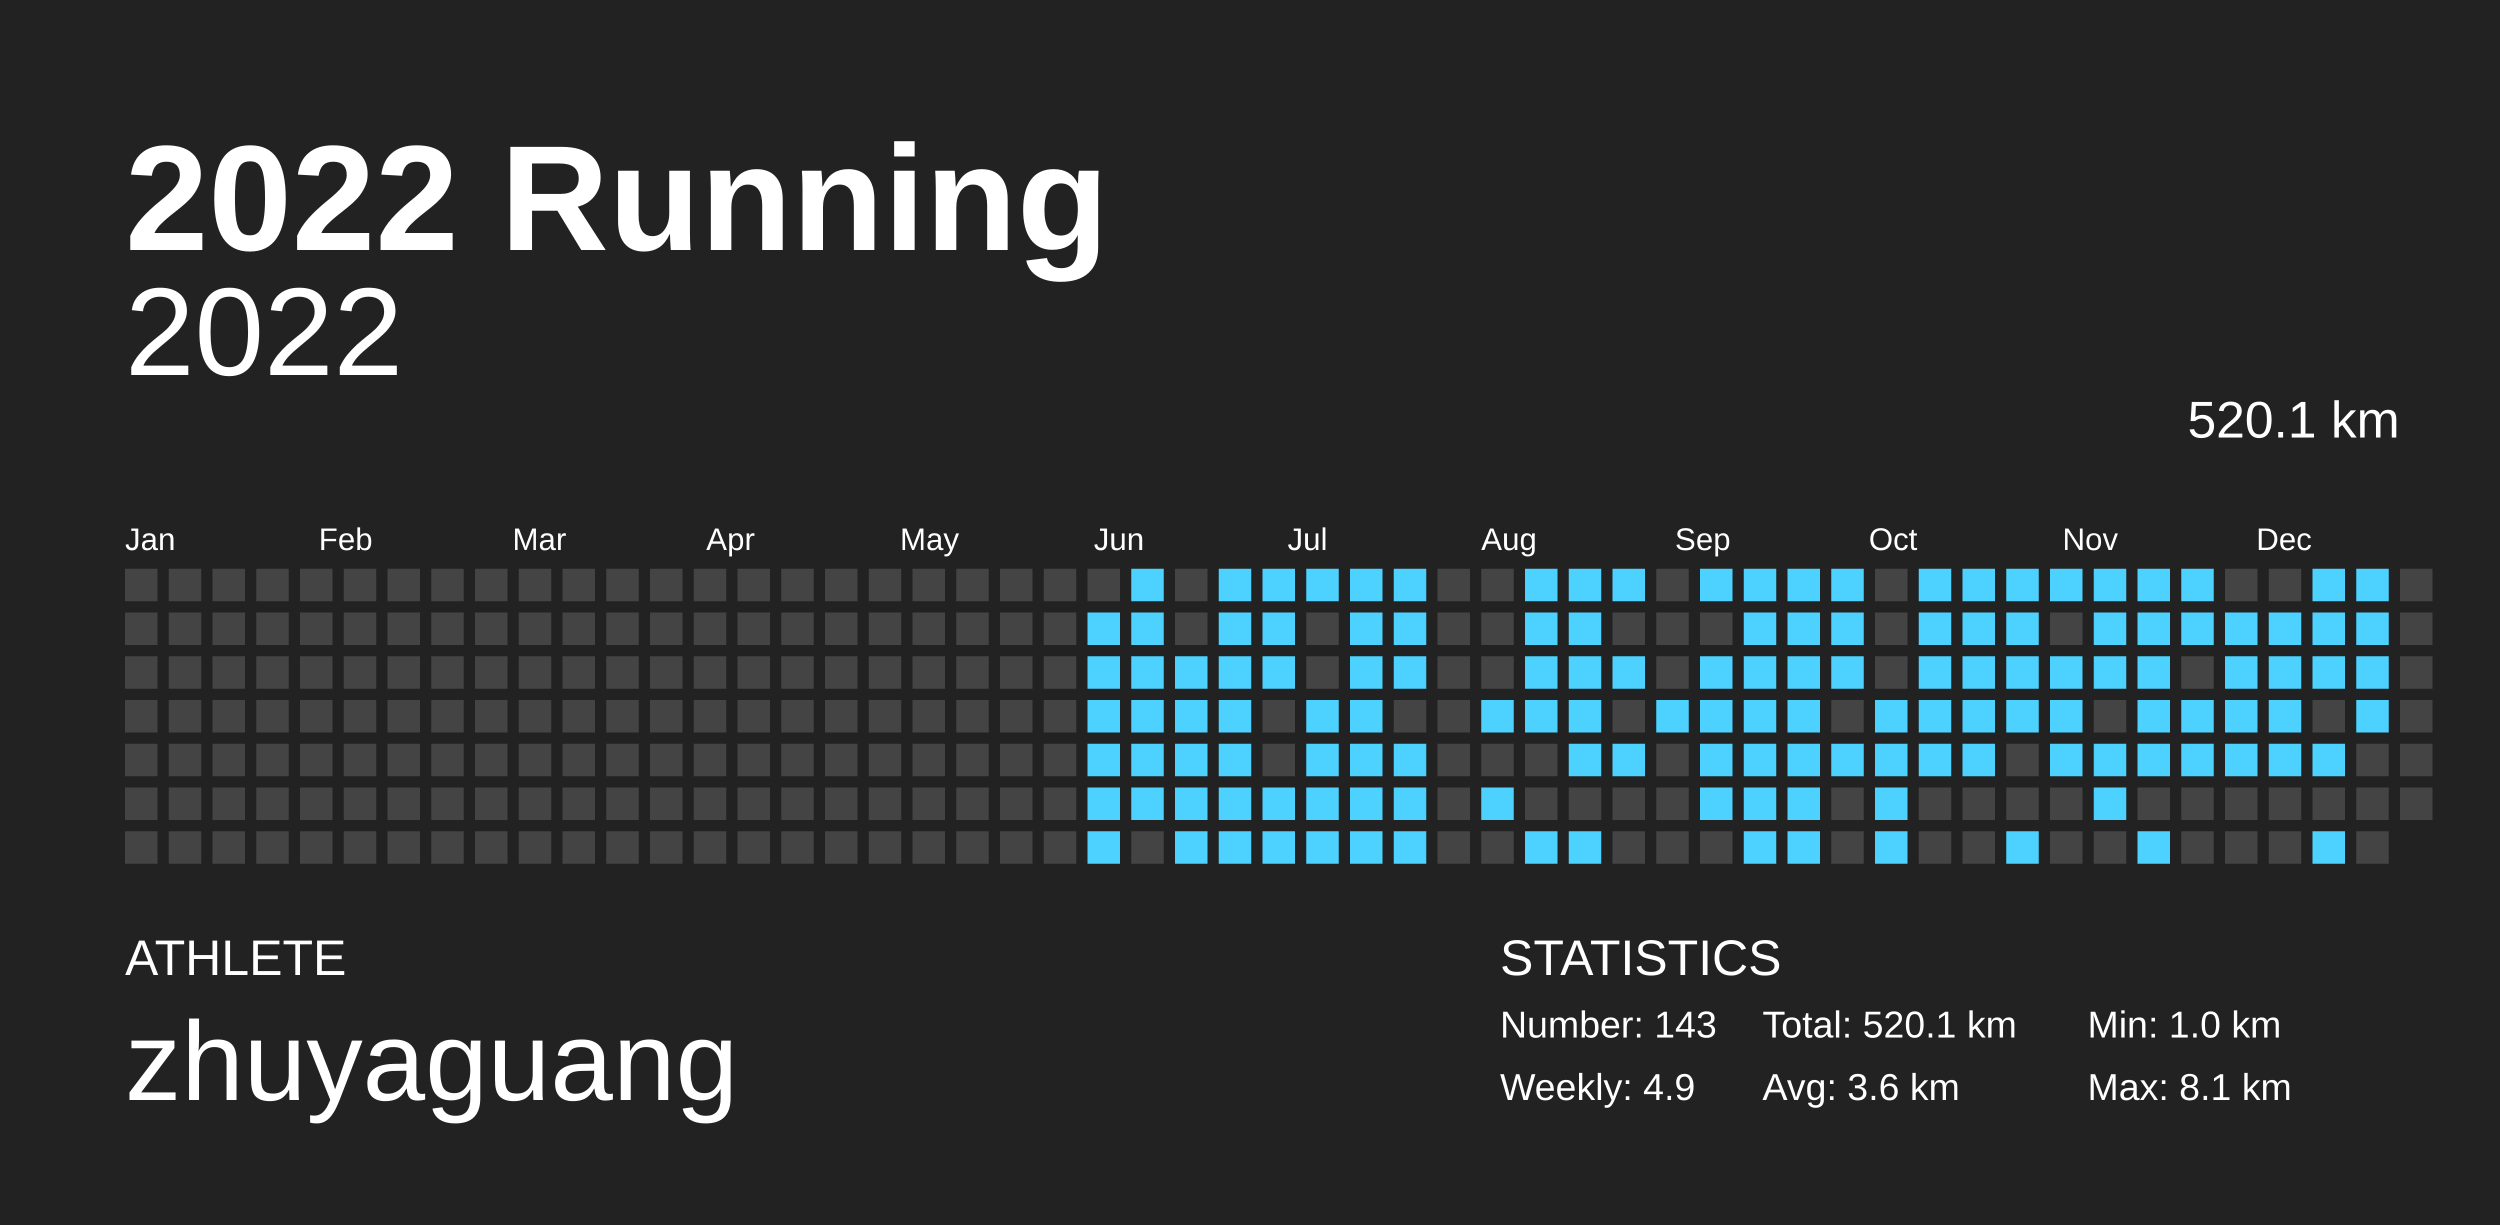
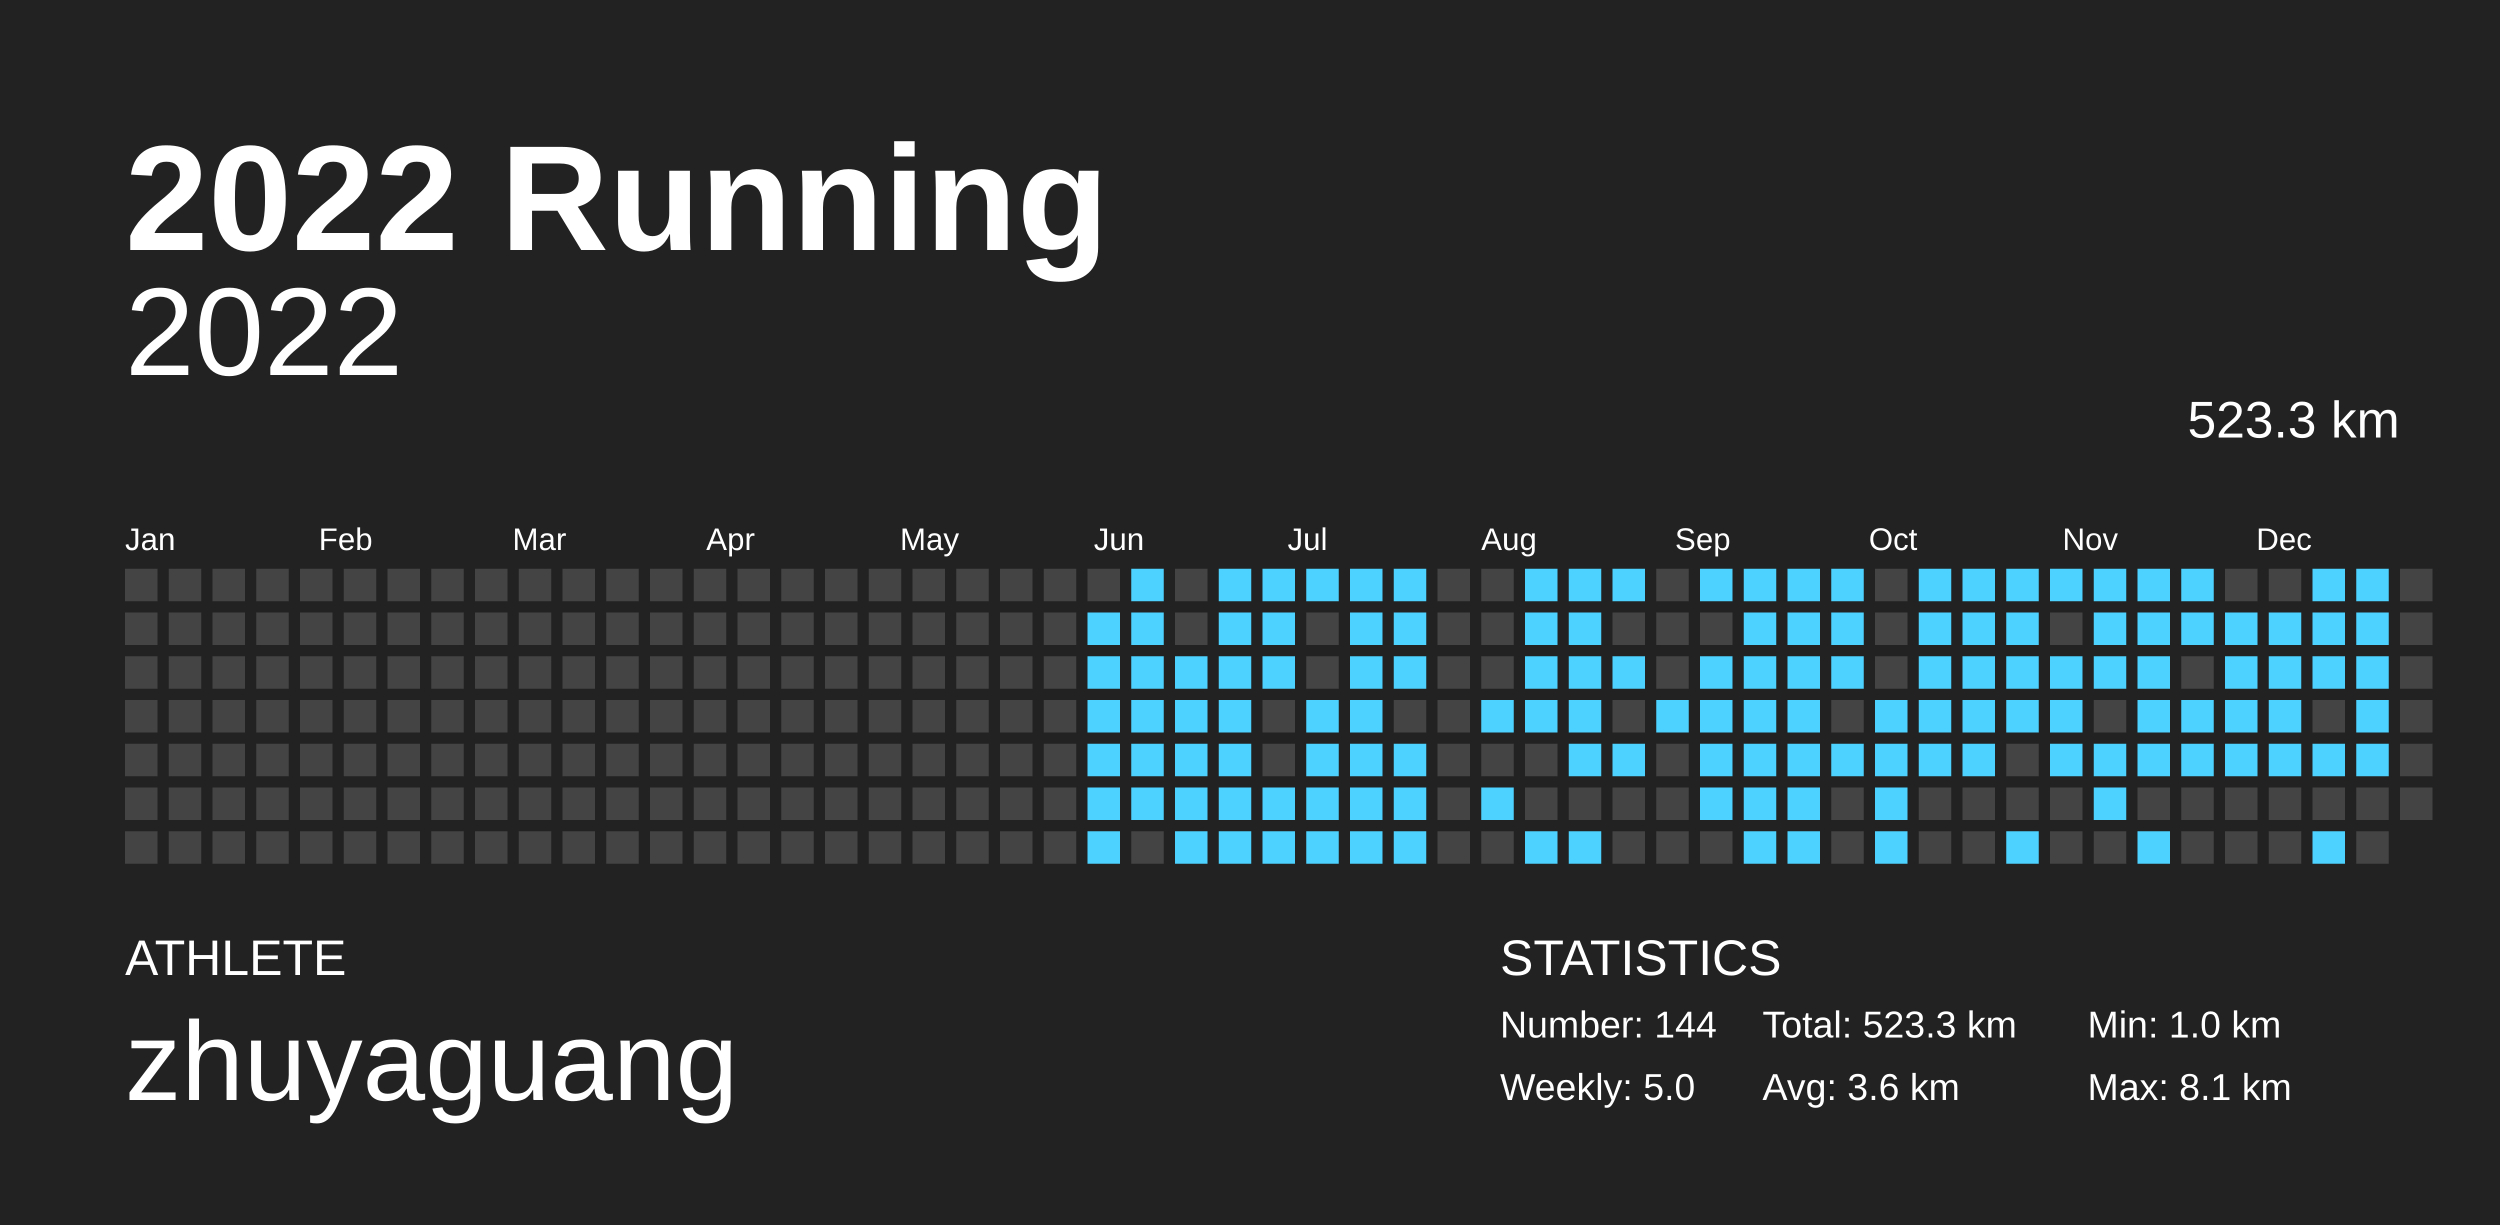
<svg xmlns="http://www.w3.org/2000/svg" baseProfile="full" height="98mm" version="1.1" viewBox="0,0,200,98" width="200mm">
  <defs />
  <rect fill="#222222" height="98" width="200" x="0" y="0" />
  <text fill="#FFFFFF" style="font-size:12px; font-family:Arial; font-weight:bold;" x="10" y="20">2022 Running</text>
  <text fill="#FFFFFF" style="font-size:4px; font-family:Arial" x="10" y="78">ATHLETE</text>
  <text fill="#FFFFFF" style="font-size:9px; font-family:Arial" x="10" y="88">zhuyaguang</text>
  <text fill="#FFFFFF" style="font-size:4px; font-family:Arial" x="120" y="78">STATISTICS</text>
-   <text fill="#FFFFFF" style="font-size:3px; font-family:Arial" x="120" y="83">Number: 143</text>
-   <text fill="#FFFFFF" style="font-size:3px; font-family:Arial" x="120" y="88">Weekly: 4.9</text>
-   <text fill="#FFFFFF" style="font-size:3px; font-family:Arial" x="141" y="83">Total: 520.1 km</text>
+   <text fill="#FFFFFF" style="font-size:3px; font-family:Arial" x="120" y="83">Number: 144</text>
+   <text fill="#FFFFFF" style="font-size:3px; font-family:Arial" x="120" y="88">Weekly: 5.0</text>
+   <text fill="#FFFFFF" style="font-size:3px; font-family:Arial" x="141" y="83">Total: 523.3 km</text>
  <text fill="#FFFFFF" style="font-size:3px; font-family:Arial" x="141" y="88">Avg: 3.6 km</text>
  <text fill="#FFFFFF" style="font-size:3px; font-family:Arial" x="167" y="83">Min: 1.0 km</text>
  <text fill="#FFFFFF" style="font-size:3px; font-family:Arial" x="167" y="88">Max: 8.1 km</text>
  <text alignment-baseline="hanging" fill="#FFFFFF" style="font-size:10.0px; font-family:Arial;" x="10" y="30">2022</text>
-   <text alignment-baseline="hanging" fill="#FFFFFF" style="font-size:4.125px; font-family:Arial;" x="175" y="35">520.1 km</text>
+   <text alignment-baseline="hanging" fill="#FFFFFF" style="font-size:4.125px; font-family:Arial;" x="175" y="35">523.3 km</text>
  <text fill="#FFFFFF" style="font-size:2.5px; font-family:Arial" x="10.0" y="44">Jan</text>
  <text fill="#FFFFFF" style="font-size:2.5px; font-family:Arial" x="25.5" y="44">Feb</text>
  <text fill="#FFFFFF" style="font-size:2.5px; font-family:Arial" x="41.0" y="44">Mar</text>
  <text fill="#FFFFFF" style="font-size:2.5px; font-family:Arial" x="56.5" y="44">Apr</text>
  <text fill="#FFFFFF" style="font-size:2.5px; font-family:Arial" x="72.0" y="44">May</text>
  <text fill="#FFFFFF" style="font-size:2.5px; font-family:Arial" x="87.5" y="44">Jun</text>
  <text fill="#FFFFFF" style="font-size:2.5px; font-family:Arial" x="103.0" y="44">Jul</text>
  <text fill="#FFFFFF" style="font-size:2.5px; font-family:Arial" x="118.5" y="44">Aug</text>
  <text fill="#FFFFFF" style="font-size:2.5px; font-family:Arial" x="134.0" y="44">Sep</text>
  <text fill="#FFFFFF" style="font-size:2.5px; font-family:Arial" x="149.5" y="44">Oct</text>
  <text fill="#FFFFFF" style="font-size:2.5px; font-family:Arial" x="165.0" y="44">Nov</text>
  <text fill="#FFFFFF" style="font-size:2.5px; font-family:Arial" x="180.5" y="44">Dec</text>
  <rect fill="#444444" height="2.6" width="2.6" x="10.0" y="45.5" />
  <rect fill="#444444" height="2.6" width="2.6" x="10.0" y="49.0" />
  <rect fill="#444444" height="2.6" width="2.6" x="10.0" y="52.5" />
  <rect fill="#444444" height="2.6" width="2.6" x="10.0" y="56.0" />
  <rect fill="#444444" height="2.6" width="2.6" x="10.0" y="59.5" />
  <rect fill="#444444" height="2.6" width="2.6" x="10.0" y="63.0" />
  <rect fill="#444444" height="2.6" width="2.6" x="10.0" y="66.5" />
  <rect fill="#444444" height="2.6" width="2.6" x="13.5" y="45.5" />
  <rect fill="#444444" height="2.6" width="2.6" x="13.5" y="49.0" />
  <rect fill="#444444" height="2.6" width="2.6" x="13.5" y="52.5" />
  <rect fill="#444444" height="2.6" width="2.6" x="13.5" y="56.0" />
  <rect fill="#444444" height="2.6" width="2.6" x="13.5" y="59.5" />
  <rect fill="#444444" height="2.6" width="2.6" x="13.5" y="63.0" />
  <rect fill="#444444" height="2.6" width="2.6" x="13.5" y="66.5" />
  <rect fill="#444444" height="2.6" width="2.6" x="17.0" y="45.5" />
  <rect fill="#444444" height="2.6" width="2.6" x="17.0" y="49.0" />
  <rect fill="#444444" height="2.6" width="2.6" x="17.0" y="52.5" />
  <rect fill="#444444" height="2.6" width="2.6" x="17.0" y="56.0" />
  <rect fill="#444444" height="2.6" width="2.6" x="17.0" y="59.5" />
  <rect fill="#444444" height="2.6" width="2.6" x="17.0" y="63.0" />
  <rect fill="#444444" height="2.6" width="2.6" x="17.0" y="66.5" />
  <rect fill="#444444" height="2.6" width="2.6" x="20.5" y="45.5" />
  <rect fill="#444444" height="2.6" width="2.6" x="20.5" y="49.0" />
  <rect fill="#444444" height="2.6" width="2.6" x="20.5" y="52.5" />
  <rect fill="#444444" height="2.6" width="2.6" x="20.5" y="56.0" />
  <rect fill="#444444" height="2.6" width="2.6" x="20.5" y="59.5" />
  <rect fill="#444444" height="2.6" width="2.6" x="20.5" y="63.0" />
  <rect fill="#444444" height="2.6" width="2.6" x="20.5" y="66.5" />
  <rect fill="#444444" height="2.6" width="2.6" x="24.0" y="45.5" />
  <rect fill="#444444" height="2.6" width="2.6" x="24.0" y="49.0" />
  <rect fill="#444444" height="2.6" width="2.6" x="24.0" y="52.5" />
  <rect fill="#444444" height="2.6" width="2.6" x="24.0" y="56.0" />
  <rect fill="#444444" height="2.6" width="2.6" x="24.0" y="59.5" />
  <rect fill="#444444" height="2.6" width="2.6" x="24.0" y="63.0" />
  <rect fill="#444444" height="2.6" width="2.6" x="24.0" y="66.5" />
  <rect fill="#444444" height="2.6" width="2.6" x="27.5" y="45.5" />
  <rect fill="#444444" height="2.6" width="2.6" x="27.5" y="49.0" />
  <rect fill="#444444" height="2.6" width="2.6" x="27.5" y="52.5" />
  <rect fill="#444444" height="2.6" width="2.6" x="27.5" y="56.0" />
  <rect fill="#444444" height="2.6" width="2.6" x="27.5" y="59.5" />
  <rect fill="#444444" height="2.6" width="2.6" x="27.5" y="63.0" />
  <rect fill="#444444" height="2.6" width="2.6" x="27.5" y="66.5" />
  <rect fill="#444444" height="2.6" width="2.6" x="31.0" y="45.5" />
  <rect fill="#444444" height="2.6" width="2.6" x="31.0" y="49.0" />
  <rect fill="#444444" height="2.6" width="2.6" x="31.0" y="52.5" />
  <rect fill="#444444" height="2.6" width="2.6" x="31.0" y="56.0" />
  <rect fill="#444444" height="2.6" width="2.6" x="31.0" y="59.5" />
  <rect fill="#444444" height="2.6" width="2.6" x="31.0" y="63.0" />
  <rect fill="#444444" height="2.6" width="2.6" x="31.0" y="66.5" />
  <rect fill="#444444" height="2.6" width="2.6" x="34.5" y="45.5" />
  <rect fill="#444444" height="2.6" width="2.6" x="34.5" y="49.0" />
  <rect fill="#444444" height="2.6" width="2.6" x="34.5" y="52.5" />
  <rect fill="#444444" height="2.6" width="2.6" x="34.5" y="56.0" />
  <rect fill="#444444" height="2.6" width="2.6" x="34.5" y="59.5" />
  <rect fill="#444444" height="2.6" width="2.6" x="34.5" y="63.0" />
  <rect fill="#444444" height="2.6" width="2.6" x="34.5" y="66.5" />
  <rect fill="#444444" height="2.6" width="2.6" x="38.0" y="45.5" />
  <rect fill="#444444" height="2.6" width="2.6" x="38.0" y="49.0" />
  <rect fill="#444444" height="2.6" width="2.6" x="38.0" y="52.5" />
  <rect fill="#444444" height="2.6" width="2.6" x="38.0" y="56.0" />
  <rect fill="#444444" height="2.6" width="2.6" x="38.0" y="59.5" />
  <rect fill="#444444" height="2.6" width="2.6" x="38.0" y="63.0" />
  <rect fill="#444444" height="2.6" width="2.6" x="38.0" y="66.5" />
  <rect fill="#444444" height="2.6" width="2.6" x="41.5" y="45.5" />
  <rect fill="#444444" height="2.6" width="2.6" x="41.5" y="49.0" />
  <rect fill="#444444" height="2.6" width="2.6" x="41.5" y="52.5" />
  <rect fill="#444444" height="2.6" width="2.6" x="41.5" y="56.0" />
  <rect fill="#444444" height="2.6" width="2.6" x="41.5" y="59.5" />
  <rect fill="#444444" height="2.6" width="2.6" x="41.5" y="63.0" />
  <rect fill="#444444" height="2.6" width="2.6" x="41.5" y="66.5" />
  <rect fill="#444444" height="2.6" width="2.6" x="45.0" y="45.5" />
  <rect fill="#444444" height="2.6" width="2.6" x="45.0" y="49.0" />
  <rect fill="#444444" height="2.6" width="2.6" x="45.0" y="52.5" />
  <rect fill="#444444" height="2.6" width="2.6" x="45.0" y="56.0" />
  <rect fill="#444444" height="2.6" width="2.6" x="45.0" y="59.5" />
  <rect fill="#444444" height="2.6" width="2.6" x="45.0" y="63.0" />
  <rect fill="#444444" height="2.6" width="2.6" x="45.0" y="66.5" />
  <rect fill="#444444" height="2.6" width="2.6" x="48.5" y="45.5" />
  <rect fill="#444444" height="2.6" width="2.6" x="48.5" y="49.0" />
  <rect fill="#444444" height="2.6" width="2.6" x="48.5" y="52.5" />
  <rect fill="#444444" height="2.6" width="2.6" x="48.5" y="56.0" />
  <rect fill="#444444" height="2.6" width="2.6" x="48.5" y="59.5" />
  <rect fill="#444444" height="2.6" width="2.6" x="48.5" y="63.0" />
  <rect fill="#444444" height="2.6" width="2.6" x="48.5" y="66.5" />
  <rect fill="#444444" height="2.6" width="2.6" x="52.0" y="45.5" />
  <rect fill="#444444" height="2.6" width="2.6" x="52.0" y="49.0" />
  <rect fill="#444444" height="2.6" width="2.6" x="52.0" y="52.5" />
  <rect fill="#444444" height="2.6" width="2.6" x="52.0" y="56.0" />
  <rect fill="#444444" height="2.6" width="2.6" x="52.0" y="59.5" />
  <rect fill="#444444" height="2.6" width="2.6" x="52.0" y="63.0" />
  <rect fill="#444444" height="2.6" width="2.6" x="52.0" y="66.5" />
  <rect fill="#444444" height="2.6" width="2.6" x="55.5" y="45.5" />
  <rect fill="#444444" height="2.6" width="2.6" x="55.5" y="49.0" />
  <rect fill="#444444" height="2.6" width="2.6" x="55.5" y="52.5" />
  <rect fill="#444444" height="2.6" width="2.6" x="55.5" y="56.0" />
  <rect fill="#444444" height="2.6" width="2.6" x="55.5" y="59.5" />
  <rect fill="#444444" height="2.6" width="2.6" x="55.5" y="63.0" />
  <rect fill="#444444" height="2.6" width="2.6" x="55.5" y="66.5" />
  <rect fill="#444444" height="2.6" width="2.6" x="59.0" y="45.5" />
  <rect fill="#444444" height="2.6" width="2.6" x="59.0" y="49.0" />
  <rect fill="#444444" height="2.6" width="2.6" x="59.0" y="52.5" />
  <rect fill="#444444" height="2.6" width="2.6" x="59.0" y="56.0" />
  <rect fill="#444444" height="2.6" width="2.6" x="59.0" y="59.5" />
  <rect fill="#444444" height="2.6" width="2.6" x="59.0" y="63.0" />
  <rect fill="#444444" height="2.6" width="2.6" x="59.0" y="66.5" />
  <rect fill="#444444" height="2.6" width="2.6" x="62.5" y="45.5" />
  <rect fill="#444444" height="2.6" width="2.6" x="62.5" y="49.0" />
  <rect fill="#444444" height="2.6" width="2.6" x="62.5" y="52.5" />
  <rect fill="#444444" height="2.6" width="2.6" x="62.5" y="56.0" />
  <rect fill="#444444" height="2.6" width="2.6" x="62.5" y="59.5" />
  <rect fill="#444444" height="2.6" width="2.6" x="62.5" y="63.0" />
  <rect fill="#444444" height="2.6" width="2.6" x="62.5" y="66.5" />
  <rect fill="#444444" height="2.6" width="2.6" x="66.0" y="45.5" />
  <rect fill="#444444" height="2.6" width="2.6" x="66.0" y="49.0" />
  <rect fill="#444444" height="2.6" width="2.6" x="66.0" y="52.5" />
  <rect fill="#444444" height="2.6" width="2.6" x="66.0" y="56.0" />
  <rect fill="#444444" height="2.6" width="2.6" x="66.0" y="59.5" />
  <rect fill="#444444" height="2.6" width="2.6" x="66.0" y="63.0" />
  <rect fill="#444444" height="2.6" width="2.6" x="66.0" y="66.5" />
  <rect fill="#444444" height="2.6" width="2.6" x="69.5" y="45.5" />
  <rect fill="#444444" height="2.6" width="2.6" x="69.5" y="49.0" />
  <rect fill="#444444" height="2.6" width="2.6" x="69.5" y="52.5" />
  <rect fill="#444444" height="2.6" width="2.6" x="69.5" y="56.0" />
  <rect fill="#444444" height="2.6" width="2.6" x="69.5" y="59.5" />
  <rect fill="#444444" height="2.6" width="2.6" x="69.5" y="63.0" />
  <rect fill="#444444" height="2.6" width="2.6" x="69.5" y="66.5" />
  <rect fill="#444444" height="2.6" width="2.6" x="73.0" y="45.5" />
  <rect fill="#444444" height="2.6" width="2.6" x="73.0" y="49.0" />
  <rect fill="#444444" height="2.6" width="2.6" x="73.0" y="52.5" />
  <rect fill="#444444" height="2.6" width="2.6" x="73.0" y="56.0" />
  <rect fill="#444444" height="2.6" width="2.6" x="73.0" y="59.5" />
  <rect fill="#444444" height="2.6" width="2.6" x="73.0" y="63.0" />
  <rect fill="#444444" height="2.6" width="2.6" x="73.0" y="66.5" />
  <rect fill="#444444" height="2.6" width="2.6" x="76.5" y="45.5" />
  <rect fill="#444444" height="2.6" width="2.6" x="76.5" y="49.0" />
  <rect fill="#444444" height="2.6" width="2.6" x="76.5" y="52.5" />
  <rect fill="#444444" height="2.6" width="2.6" x="76.5" y="56.0" />
  <rect fill="#444444" height="2.6" width="2.6" x="76.5" y="59.5" />
  <rect fill="#444444" height="2.6" width="2.6" x="76.5" y="63.0" />
  <rect fill="#444444" height="2.6" width="2.6" x="76.5" y="66.5" />
  <rect fill="#444444" height="2.6" width="2.6" x="80.0" y="45.5" />
  <rect fill="#444444" height="2.6" width="2.6" x="80.0" y="49.0" />
  <rect fill="#444444" height="2.6" width="2.6" x="80.0" y="52.5" />
  <rect fill="#444444" height="2.6" width="2.6" x="80.0" y="56.0" />
  <rect fill="#444444" height="2.6" width="2.6" x="80.0" y="59.5" />
  <rect fill="#444444" height="2.6" width="2.6" x="80.0" y="63.0" />
  <rect fill="#444444" height="2.6" width="2.6" x="80.0" y="66.5" />
  <rect fill="#444444" height="2.6" width="2.6" x="83.5" y="45.5" />
  <rect fill="#444444" height="2.6" width="2.6" x="83.5" y="49.0" />
  <rect fill="#444444" height="2.6" width="2.6" x="83.5" y="52.5" />
  <rect fill="#444444" height="2.6" width="2.6" x="83.5" y="56.0" />
  <rect fill="#444444" height="2.6" width="2.6" x="83.5" y="59.5" />
  <rect fill="#444444" height="2.6" width="2.6" x="83.5" y="63.0" />
  <rect fill="#444444" height="2.6" width="2.6" x="83.5" y="66.5" />
  <rect fill="#444444" height="2.6" width="2.6" x="87.0" y="45.5" />
  <rect fill="#4dd2ff" height="2.6" width="2.6" x="87.0" y="49.0" />
  <rect fill="#4dd2ff" height="2.6" width="2.6" x="87.0" y="52.5" />
  <rect fill="#4dd2ff" height="2.6" width="2.6" x="87.0" y="56.0" />
  <rect fill="#4dd2ff" height="2.6" width="2.6" x="87.0" y="59.5" />
  <rect fill="#4dd2ff" height="2.6" width="2.6" x="87.0" y="63.0" />
  <rect fill="#4dd2ff" height="2.6" width="2.6" x="87.0" y="66.5" />
  <rect fill="#4dd2ff" height="2.6" width="2.6" x="90.5" y="45.5" />
  <rect fill="#4dd2ff" height="2.6" width="2.6" x="90.5" y="49.0" />
  <rect fill="#4dd2ff" height="2.6" width="2.6" x="90.5" y="52.5" />
  <rect fill="#4dd2ff" height="2.6" width="2.6" x="90.5" y="56.0" />
  <rect fill="#4dd2ff" height="2.6" width="2.6" x="90.5" y="59.5" />
  <rect fill="#4dd2ff" height="2.6" width="2.6" x="90.5" y="63.0" />
  <rect fill="#444444" height="2.6" width="2.6" x="90.5" y="66.5" />
  <rect fill="#444444" height="2.6" width="2.6" x="94.0" y="45.5" />
  <rect fill="#444444" height="2.6" width="2.6" x="94.0" y="49.0" />
  <rect fill="#4dd2ff" height="2.6" width="2.6" x="94.0" y="52.5" />
  <rect fill="#4dd2ff" height="2.6" width="2.6" x="94.0" y="56.0" />
  <rect fill="#4dd2ff" height="2.6" width="2.6" x="94.0" y="59.5" />
  <rect fill="#4dd2ff" height="2.6" width="2.6" x="94.0" y="63.0" />
  <rect fill="#4dd2ff" height="2.6" width="2.6" x="94.0" y="66.5" />
  <rect fill="#4dd2ff" height="2.6" width="2.6" x="97.5" y="45.5" />
  <rect fill="#4dd2ff" height="2.6" width="2.6" x="97.5" y="49.0" />
  <rect fill="#4dd2ff" height="2.6" width="2.6" x="97.5" y="52.5" />
  <rect fill="#4dd2ff" height="2.6" width="2.6" x="97.5" y="56.0" />
  <rect fill="#4dd2ff" height="2.6" width="2.6" x="97.5" y="59.5" />
  <rect fill="#4dd2ff" height="2.6" width="2.6" x="97.5" y="63.0" />
  <rect fill="#4dd2ff" height="2.6" width="2.6" x="97.5" y="66.5" />
  <rect fill="#4dd2ff" height="2.6" width="2.6" x="101.0" y="45.5" />
  <rect fill="#4dd2ff" height="2.6" width="2.6" x="101.0" y="49.0" />
  <rect fill="#4dd2ff" height="2.6" width="2.6" x="101.0" y="52.5" />
  <rect fill="#444444" height="2.6" width="2.6" x="101.0" y="56.0" />
  <rect fill="#444444" height="2.6" width="2.6" x="101.0" y="59.5" />
  <rect fill="#4dd2ff" height="2.6" width="2.6" x="101.0" y="63.0" />
  <rect fill="#4dd2ff" height="2.6" width="2.6" x="101.0" y="66.5" />
  <rect fill="#4dd2ff" height="2.6" width="2.6" x="104.5" y="45.5" />
  <rect fill="#444444" height="2.6" width="2.6" x="104.5" y="49.0" />
  <rect fill="#444444" height="2.6" width="2.6" x="104.5" y="52.5" />
  <rect fill="#4dd2ff" height="2.6" width="2.6" x="104.5" y="56.0" />
  <rect fill="#4dd2ff" height="2.6" width="2.6" x="104.5" y="59.5" />
  <rect fill="#4dd2ff" height="2.6" width="2.6" x="104.5" y="63.0" />
  <rect fill="#4dd2ff" height="2.6" width="2.6" x="104.5" y="66.5" />
  <rect fill="#4dd2ff" height="2.6" width="2.6" x="108.0" y="45.5" />
  <rect fill="#4dd2ff" height="2.6" width="2.6" x="108.0" y="49.0" />
  <rect fill="#4dd2ff" height="2.6" width="2.6" x="108.0" y="52.5" />
  <rect fill="#4dd2ff" height="2.6" width="2.6" x="108.0" y="56.0" />
  <rect fill="#4dd2ff" height="2.6" width="2.6" x="108.0" y="59.5" />
  <rect fill="#4dd2ff" height="2.6" width="2.6" x="108.0" y="63.0" />
  <rect fill="#4dd2ff" height="2.6" width="2.6" x="108.0" y="66.5" />
  <rect fill="#4dd2ff" height="2.6" width="2.6" x="111.5" y="45.5" />
  <rect fill="#4dd2ff" height="2.6" width="2.6" x="111.5" y="49.0" />
  <rect fill="#4dd2ff" height="2.6" width="2.6" x="111.5" y="52.5" />
  <rect fill="#444444" height="2.6" width="2.6" x="111.5" y="56.0" />
  <rect fill="#4dd2ff" height="2.6" width="2.6" x="111.5" y="59.5" />
  <rect fill="#4dd2ff" height="2.6" width="2.6" x="111.5" y="63.0" />
  <rect fill="#4dd2ff" height="2.6" width="2.6" x="111.5" y="66.5" />
  <rect fill="#444444" height="2.6" width="2.6" x="115.0" y="45.5" />
  <rect fill="#444444" height="2.6" width="2.6" x="115.0" y="49.0" />
  <rect fill="#444444" height="2.6" width="2.6" x="115.0" y="52.5" />
  <rect fill="#444444" height="2.6" width="2.6" x="115.0" y="56.0" />
  <rect fill="#444444" height="2.6" width="2.6" x="115.0" y="59.5" />
  <rect fill="#444444" height="2.6" width="2.6" x="115.0" y="63.0" />
  <rect fill="#444444" height="2.6" width="2.6" x="115.0" y="66.5" />
  <rect fill="#444444" height="2.6" width="2.6" x="118.5" y="45.5" />
  <rect fill="#444444" height="2.6" width="2.6" x="118.5" y="49.0" />
  <rect fill="#444444" height="2.6" width="2.6" x="118.5" y="52.5" />
  <rect fill="#4dd2ff" height="2.6" width="2.6" x="118.5" y="56.0" />
  <rect fill="#444444" height="2.6" width="2.6" x="118.5" y="59.5" />
  <rect fill="#4dd2ff" height="2.6" width="2.6" x="118.5" y="63.0" />
  <rect fill="#444444" height="2.6" width="2.6" x="118.5" y="66.5" />
  <rect fill="#4dd2ff" height="2.6" width="2.6" x="122.0" y="45.5" />
  <rect fill="#4dd2ff" height="2.6" width="2.6" x="122.0" y="49.0" />
  <rect fill="#4dd2ff" height="2.6" width="2.6" x="122.0" y="52.5" />
  <rect fill="#4dd2ff" height="2.6" width="2.6" x="122.0" y="56.0" />
  <rect fill="#444444" height="2.6" width="2.6" x="122.0" y="59.5" />
  <rect fill="#444444" height="2.6" width="2.6" x="122.0" y="63.0" />
  <rect fill="#4dd2ff" height="2.6" width="2.6" x="122.0" y="66.5" />
  <rect fill="#4dd2ff" height="2.6" width="2.6" x="125.5" y="45.5" />
  <rect fill="#4dd2ff" height="2.6" width="2.6" x="125.5" y="49.0" />
  <rect fill="#4dd2ff" height="2.6" width="2.6" x="125.5" y="52.5" />
  <rect fill="#4dd2ff" height="2.6" width="2.6" x="125.5" y="56.0" />
  <rect fill="#4dd2ff" height="2.6" width="2.6" x="125.5" y="59.5" />
  <rect fill="#444444" height="2.6" width="2.6" x="125.5" y="63.0" />
  <rect fill="#4dd2ff" height="2.6" width="2.6" x="125.5" y="66.5" />
  <rect fill="#4dd2ff" height="2.6" width="2.6" x="129.0" y="45.5" />
  <rect fill="#444444" height="2.6" width="2.6" x="129.0" y="49.0" />
  <rect fill="#4dd2ff" height="2.6" width="2.6" x="129.0" y="52.5" />
  <rect fill="#444444" height="2.6" width="2.6" x="129.0" y="56.0" />
  <rect fill="#4dd2ff" height="2.6" width="2.6" x="129.0" y="59.5" />
  <rect fill="#444444" height="2.6" width="2.6" x="129.0" y="63.0" />
  <rect fill="#444444" height="2.6" width="2.6" x="129.0" y="66.5" />
  <rect fill="#444444" height="2.6" width="2.6" x="132.5" y="45.5" />
  <rect fill="#444444" height="2.6" width="2.6" x="132.5" y="49.0" />
  <rect fill="#444444" height="2.6" width="2.6" x="132.5" y="52.5" />
  <rect fill="#4dd2ff" height="2.6" width="2.6" x="132.5" y="56.0" />
  <rect fill="#444444" height="2.6" width="2.6" x="132.5" y="59.5" />
  <rect fill="#444444" height="2.6" width="2.6" x="132.5" y="63.0" />
  <rect fill="#444444" height="2.6" width="2.6" x="132.5" y="66.5" />
  <rect fill="#4dd2ff" height="2.6" width="2.6" x="136.0" y="45.5" />
  <rect fill="#444444" height="2.6" width="2.6" x="136.0" y="49.0" />
  <rect fill="#4dd2ff" height="2.6" width="2.6" x="136.0" y="52.5" />
  <rect fill="#4dd2ff" height="2.6" width="2.6" x="136.0" y="56.0" />
  <rect fill="#4dd2ff" height="2.6" width="2.6" x="136.0" y="59.5" />
  <rect fill="#4dd2ff" height="2.6" width="2.6" x="136.0" y="63.0" />
  <rect fill="#444444" height="2.6" width="2.6" x="136.0" y="66.5" />
  <rect fill="#4dd2ff" height="2.6" width="2.6" x="139.5" y="45.5" />
  <rect fill="#4dd2ff" height="2.6" width="2.6" x="139.5" y="49.0" />
  <rect fill="#4dd2ff" height="2.6" width="2.6" x="139.5" y="52.5" />
  <rect fill="#4dd2ff" height="2.6" width="2.6" x="139.5" y="56.0" />
  <rect fill="#4dd2ff" height="2.6" width="2.6" x="139.5" y="59.5" />
  <rect fill="#4dd2ff" height="2.6" width="2.6" x="139.5" y="63.0" />
  <rect fill="#4dd2ff" height="2.6" width="2.6" x="139.5" y="66.5" />
  <rect fill="#4dd2ff" height="2.6" width="2.6" x="143.0" y="45.5" />
  <rect fill="#4dd2ff" height="2.6" width="2.6" x="143.0" y="49.0" />
  <rect fill="#4dd2ff" height="2.6" width="2.6" x="143.0" y="52.5" />
  <rect fill="#4dd2ff" height="2.6" width="2.6" x="143.0" y="56.0" />
  <rect fill="#4dd2ff" height="2.6" width="2.6" x="143.0" y="59.5" />
  <rect fill="#4dd2ff" height="2.6" width="2.6" x="143.0" y="63.0" />
  <rect fill="#4dd2ff" height="2.6" width="2.6" x="143.0" y="66.5" />
  <rect fill="#4dd2ff" height="2.6" width="2.6" x="146.5" y="45.5" />
  <rect fill="#4dd2ff" height="2.6" width="2.6" x="146.5" y="49.0" />
  <rect fill="#4dd2ff" height="2.6" width="2.6" x="146.5" y="52.5" />
  <rect fill="#444444" height="2.6" width="2.6" x="146.5" y="56.0" />
  <rect fill="#4dd2ff" height="2.6" width="2.6" x="146.5" y="59.5" />
  <rect fill="#444444" height="2.6" width="2.6" x="146.5" y="63.0" />
  <rect fill="#444444" height="2.6" width="2.6" x="146.5" y="66.5" />
  <rect fill="#444444" height="2.6" width="2.6" x="150.0" y="45.5" />
  <rect fill="#444444" height="2.6" width="2.6" x="150.0" y="49.0" />
  <rect fill="#444444" height="2.6" width="2.6" x="150.0" y="52.5" />
  <rect fill="#4dd2ff" height="2.6" width="2.6" x="150.0" y="56.0" />
  <rect fill="#4dd2ff" height="2.6" width="2.6" x="150.0" y="59.5" />
  <rect fill="#4dd2ff" height="2.6" width="2.6" x="150.0" y="63.0" />
  <rect fill="#4dd2ff" height="2.6" width="2.6" x="150.0" y="66.5" />
  <rect fill="#4dd2ff" height="2.6" width="2.6" x="153.5" y="45.5" />
  <rect fill="#4dd2ff" height="2.6" width="2.6" x="153.5" y="49.0" />
  <rect fill="#4dd2ff" height="2.6" width="2.6" x="153.5" y="52.5" />
  <rect fill="#4dd2ff" height="2.6" width="2.6" x="153.5" y="56.0" />
  <rect fill="#4dd2ff" height="2.6" width="2.6" x="153.5" y="59.5" />
  <rect fill="#444444" height="2.6" width="2.6" x="153.5" y="63.0" />
  <rect fill="#444444" height="2.6" width="2.6" x="153.5" y="66.5" />
  <rect fill="#4dd2ff" height="2.6" width="2.6" x="157.0" y="45.5" />
  <rect fill="#4dd2ff" height="2.6" width="2.6" x="157.0" y="49.0" />
  <rect fill="#4dd2ff" height="2.6" width="2.6" x="157.0" y="52.5" />
  <rect fill="#4dd2ff" height="2.6" width="2.6" x="157.0" y="56.0" />
  <rect fill="#4dd2ff" height="2.6" width="2.6" x="157.0" y="59.5" />
  <rect fill="#444444" height="2.6" width="2.6" x="157.0" y="63.0" />
  <rect fill="#444444" height="2.6" width="2.6" x="157.0" y="66.5" />
  <rect fill="#4dd2ff" height="2.6" width="2.6" x="160.5" y="45.5" />
  <rect fill="#4dd2ff" height="2.6" width="2.6" x="160.5" y="49.0" />
  <rect fill="#4dd2ff" height="2.6" width="2.6" x="160.5" y="52.5" />
  <rect fill="#4dd2ff" height="2.6" width="2.6" x="160.5" y="56.0" />
  <rect fill="#444444" height="2.6" width="2.6" x="160.5" y="59.5" />
  <rect fill="#444444" height="2.6" width="2.6" x="160.5" y="63.0" />
  <rect fill="#4dd2ff" height="2.6" width="2.6" x="160.5" y="66.5" />
  <rect fill="#4dd2ff" height="2.6" width="2.6" x="164.0" y="45.5" />
  <rect fill="#444444" height="2.6" width="2.6" x="164.0" y="49.0" />
  <rect fill="#4dd2ff" height="2.6" width="2.6" x="164.0" y="52.5" />
  <rect fill="#4dd2ff" height="2.6" width="2.6" x="164.0" y="56.0" />
  <rect fill="#4dd2ff" height="2.6" width="2.6" x="164.0" y="59.5" />
  <rect fill="#444444" height="2.6" width="2.6" x="164.0" y="63.0" />
  <rect fill="#444444" height="2.6" width="2.6" x="164.0" y="66.5" />
  <rect fill="#4dd2ff" height="2.6" width="2.6" x="167.5" y="45.5" />
  <rect fill="#4dd2ff" height="2.6" width="2.6" x="167.5" y="49.0" />
  <rect fill="#4dd2ff" height="2.6" width="2.6" x="167.5" y="52.5" />
  <rect fill="#444444" height="2.6" width="2.6" x="167.5" y="56.0" />
  <rect fill="#4dd2ff" height="2.6" width="2.6" x="167.5" y="59.5" />
  <rect fill="#4dd2ff" height="2.6" width="2.6" x="167.5" y="63.0" />
  <rect fill="#444444" height="2.6" width="2.6" x="167.5" y="66.5" />
  <rect fill="#4dd2ff" height="2.6" width="2.6" x="171.0" y="45.5" />
  <rect fill="#4dd2ff" height="2.6" width="2.6" x="171.0" y="49.0" />
  <rect fill="#4dd2ff" height="2.6" width="2.6" x="171.0" y="52.5" />
  <rect fill="#4dd2ff" height="2.6" width="2.6" x="171.0" y="56.0" />
  <rect fill="#4dd2ff" height="2.6" width="2.6" x="171.0" y="59.5" />
  <rect fill="#444444" height="2.6" width="2.6" x="171.0" y="63.0" />
  <rect fill="#4dd2ff" height="2.6" width="2.6" x="171.0" y="66.5" />
  <rect fill="#4dd2ff" height="2.6" width="2.6" x="174.5" y="45.5" />
  <rect fill="#4dd2ff" height="2.6" width="2.6" x="174.5" y="49.0" />
  <rect fill="#444444" height="2.6" width="2.6" x="174.5" y="52.5" />
  <rect fill="#4dd2ff" height="2.6" width="2.6" x="174.5" y="56.0" />
  <rect fill="#4dd2ff" height="2.6" width="2.6" x="174.5" y="59.5" />
  <rect fill="#444444" height="2.6" width="2.6" x="174.5" y="63.0" />
  <rect fill="#444444" height="2.6" width="2.6" x="174.5" y="66.5" />
  <rect fill="#444444" height="2.6" width="2.6" x="178.0" y="45.5" />
  <rect fill="#4dd2ff" height="2.6" width="2.6" x="178.0" y="49.0" />
  <rect fill="#4dd2ff" height="2.6" width="2.6" x="178.0" y="52.5" />
  <rect fill="#4dd2ff" height="2.6" width="2.6" x="178.0" y="56.0" />
  <rect fill="#4dd2ff" height="2.6" width="2.6" x="178.0" y="59.5" />
  <rect fill="#444444" height="2.6" width="2.6" x="178.0" y="63.0" />
  <rect fill="#444444" height="2.6" width="2.6" x="178.0" y="66.5" />
  <rect fill="#444444" height="2.6" width="2.6" x="181.5" y="45.5" />
  <rect fill="#4dd2ff" height="2.6" width="2.6" x="181.5" y="49.0" />
  <rect fill="#4dd2ff" height="2.6" width="2.6" x="181.5" y="52.5" />
  <rect fill="#4dd2ff" height="2.6" width="2.6" x="181.5" y="56.0" />
  <rect fill="#4dd2ff" height="2.6" width="2.6" x="181.5" y="59.5" />
  <rect fill="#444444" height="2.6" width="2.6" x="181.5" y="63.0" />
  <rect fill="#444444" height="2.6" width="2.6" x="181.5" y="66.5" />
  <rect fill="#4dd2ff" height="2.6" width="2.6" x="185.0" y="45.5" />
  <rect fill="#4dd2ff" height="2.6" width="2.6" x="185.0" y="49.0" />
  <rect fill="#4dd2ff" height="2.6" width="2.6" x="185.0" y="52.5" />
  <rect fill="#444444" height="2.6" width="2.6" x="185.0" y="56.0" />
  <rect fill="#4dd2ff" height="2.6" width="2.6" x="185.0" y="59.5" />
  <rect fill="#444444" height="2.6" width="2.6" x="185.0" y="63.0" />
  <rect fill="#4dd2ff" height="2.6" width="2.6" x="185.0" y="66.5" />
  <rect fill="#4dd2ff" height="2.6" width="2.6" x="188.5" y="45.5" />
  <rect fill="#4dd2ff" height="2.6" width="2.6" x="188.5" y="49.0" />
  <rect fill="#4dd2ff" height="2.6" width="2.6" x="188.5" y="52.5" />
  <rect fill="#4dd2ff" height="2.6" width="2.6" x="188.5" y="56.0" />
-   <rect fill="#444444" height="2.6" width="2.6" x="188.5" y="59.5" />
+   <rect fill="#4dd2ff" height="2.6" width="2.6" x="188.5" y="59.5" />
  <rect fill="#444444" height="2.6" width="2.6" x="188.5" y="63.0" />
  <rect fill="#444444" height="2.6" width="2.6" x="188.5" y="66.5" />
  <rect fill="#444444" height="2.6" width="2.6" x="192.0" y="45.5" />
  <rect fill="#444444" height="2.6" width="2.6" x="192.0" y="49.0" />
  <rect fill="#444444" height="2.6" width="2.6" x="192.0" y="52.5" />
  <rect fill="#444444" height="2.6" width="2.6" x="192.0" y="56.0" />
  <rect fill="#444444" height="2.6" width="2.6" x="192.0" y="59.5" />
  <rect fill="#444444" height="2.6" width="2.6" x="192.0" y="63.0" />
</svg>
